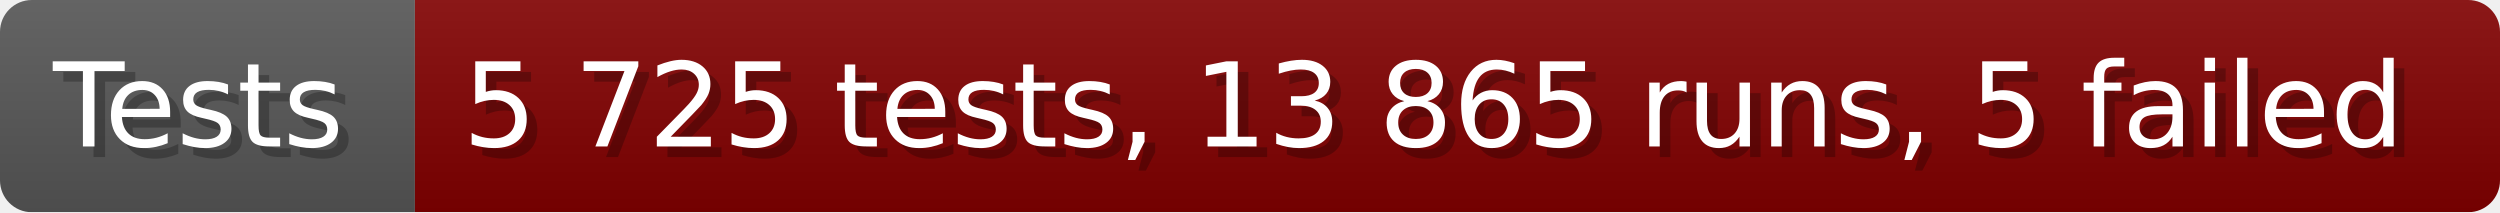
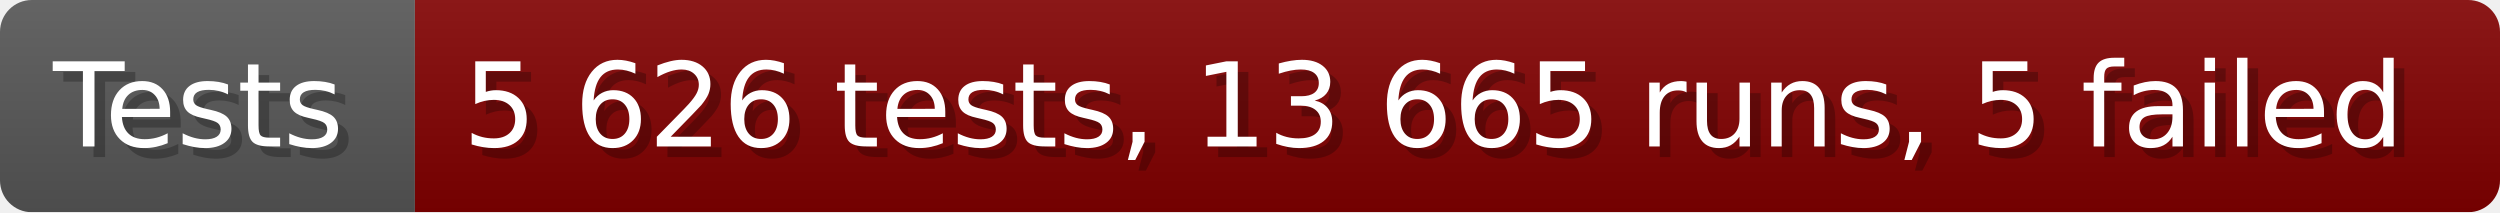
- <svg xmlns="http://www.w3.org/2000/svg" width="235.6" height="20" viewBox="0 0 2356 200" role="img" aria-label="Tests: 5 725 tests, 13 865 runs, 5 failed">
+ <svg xmlns="http://www.w3.org/2000/svg" width="235.6" height="20" viewBox="0 0 2356 200" role="img" aria-label="Tests: 5 626 tests, 13 665 runs, 5 failed">
  <linearGradient id="a" x2="0" y2="100%">
    <stop offset="0" stop-opacity=".1" stop-color="#EEE" />
    <stop offset="1" stop-opacity=".1" />
  </linearGradient>
  <mask id="m">
    <rect width="2356" height="200" rx="30" fill="#FFF" />
  </mask>
  <g mask="url(#m)">
    <rect width="391" height="200" fill="#555" />
    <rect width="1965" height="200" fill="#800000" x="391" />
    <rect width="2356" height="200" fill="url(#a)" />
  </g>
  <g aria-hidden="true" fill="#fff" text-anchor="start" font-family="Verdana,DejaVu Sans,sans-serif" font-size="110">
    <text x="60" y="148" textLength="291" fill="#000" opacity="0.25">Tests</text>
    <text x="50" y="138" textLength="291">Tests</text>
-     <text x="446" y="148" textLength="1865" fill="#000" opacity="0.25">5 725 tests, 13 865 runs, 5 failed</text>
-     <text x="436" y="138" textLength="1865">5 725 tests, 13 865 runs, 5 failed</text>
+     <text x="446" y="148" textLength="1865" fill="#000" opacity="0.25">5 626 tests, 13 665 runs, 5 failed</text>
+     <text x="436" y="138" textLength="1865">5 626 tests, 13 665 runs, 5 failed</text>
  </g>
</svg>
